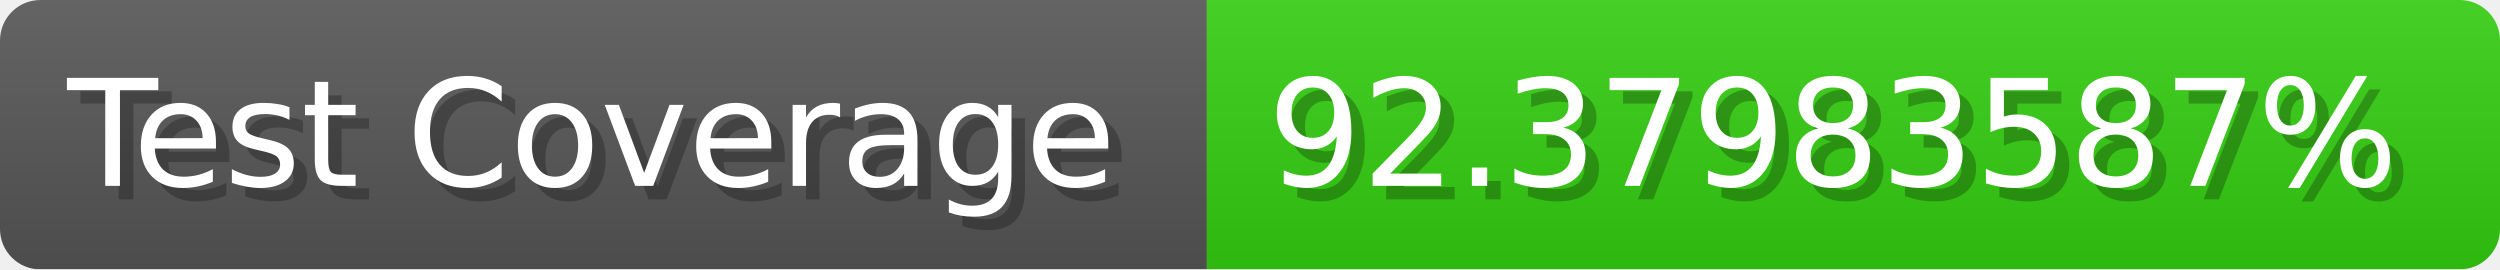
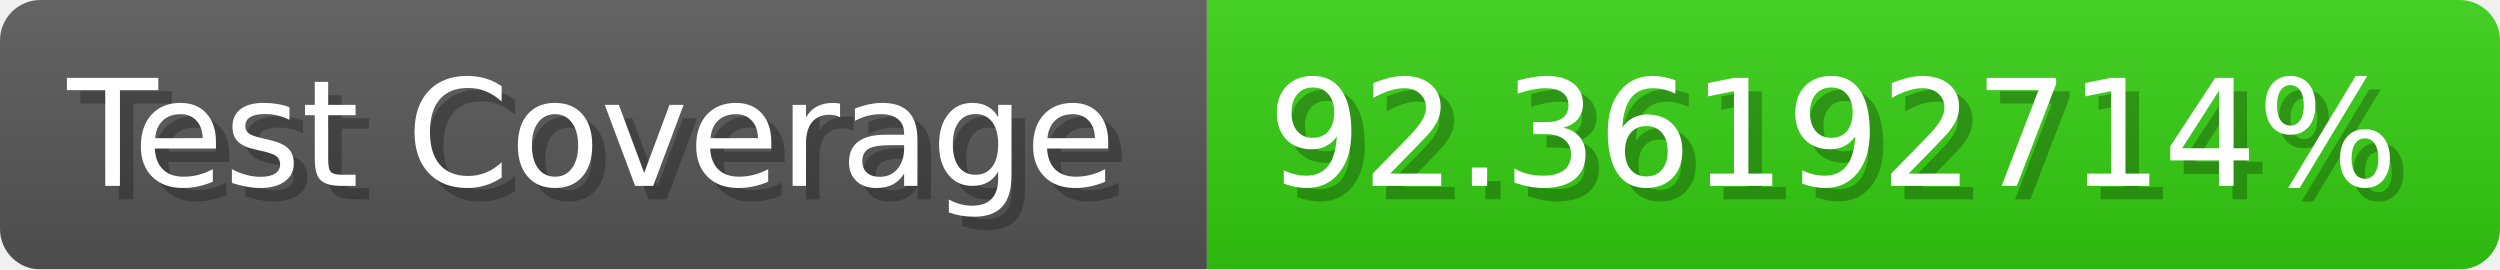
- <svg xmlns="http://www.w3.org/2000/svg" width="185.6" height="20" viewBox="0 0 1856 200" role="img" aria-label="Test Coverage: 92.37983587%">
+ <svg xmlns="http://www.w3.org/2000/svg" width="185.6" height="20" viewBox="0 0 1856 200" role="img" aria-label="Test Coverage: 92.36192714%">
  <linearGradient id="a" x2="0" y2="100%">
    <stop offset="0" stop-opacity=".1" stop-color="#EEE" />
    <stop offset="1" stop-opacity=".1" />
  </linearGradient>
  <mask id="m">
    <rect width="1856" height="200" rx="30" fill="#FFF" />
  </mask>
  <g mask="url(#m)">
    <rect width="896" height="200" fill="#555" />
    <rect width="960" height="200" fill="#3C1" x="896" />
    <rect width="1856" height="200" fill="url(#a)" />
  </g>
  <g aria-hidden="true" fill="#fff" text-anchor="start" font-family="Verdana,DejaVu Sans,sans-serif" font-size="110">
    <text x="60" y="148" textLength="796" fill="#000" opacity="0.25">Test Coverage</text>
    <text x="50" y="138" textLength="796">Test Coverage</text>
-     <text x="951" y="148" textLength="860" fill="#000" opacity="0.25">92.37983587%</text>
-     <text x="941" y="138" textLength="860">92.37983587%</text>
+     <text x="951" y="148" textLength="860" fill="#000" opacity="0.25">92.36192714%</text>
+     <text x="941" y="138" textLength="860">92.36192714%</text>
  </g>
</svg>
